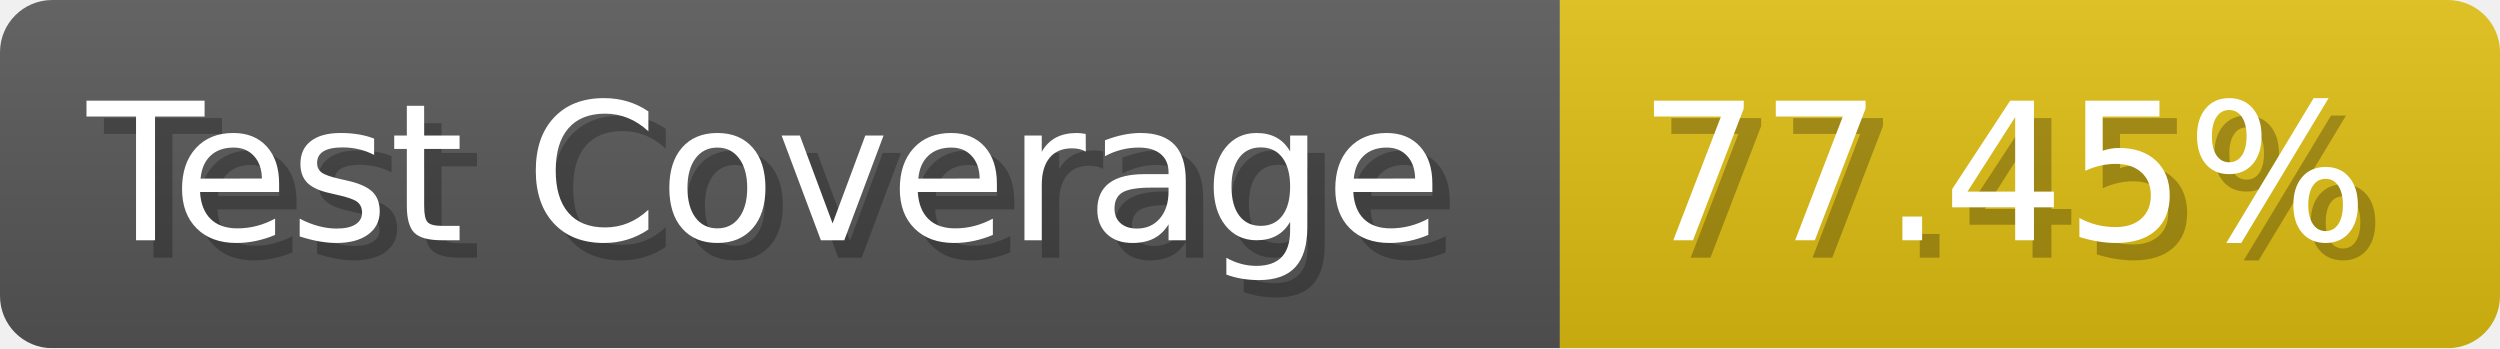
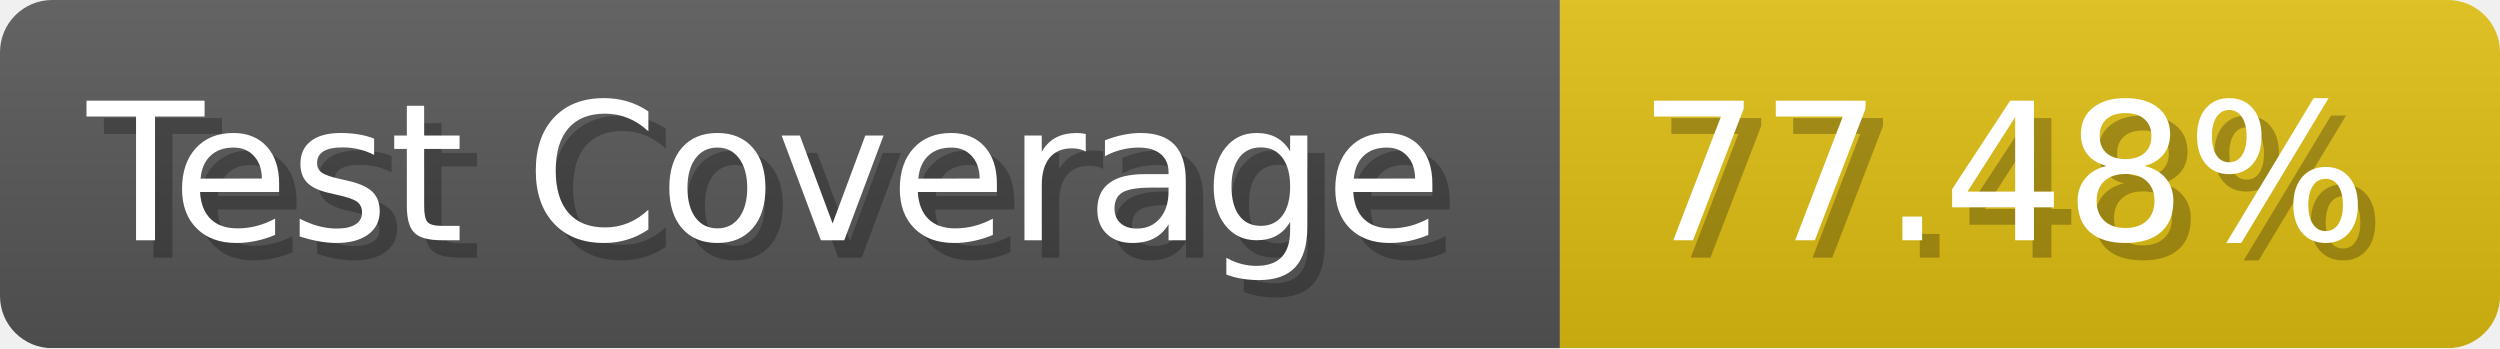
- <svg xmlns="http://www.w3.org/2000/svg" width="143.6" height="20" viewBox="0 0 1436 200" role="img" aria-label="Test Coverage: 77.45%">
+ <svg xmlns="http://www.w3.org/2000/svg" width="143.6" height="20" viewBox="0 0 1436 200" role="img" aria-label="Test Coverage: 77.48%">
  <linearGradient id="a" x2="0" y2="100%">
    <stop offset="0" stop-opacity=".1" stop-color="#EEE" />
    <stop offset="1" stop-opacity=".1" />
  </linearGradient>
  <mask id="m">
    <rect width="1436" height="200" rx="30" fill="#FFF" />
  </mask>
  <g mask="url(#m)">
    <rect width="896" height="200" fill="#555" />
    <rect width="540" height="200" fill="#DB1" x="896" />
    <rect width="1436" height="200" fill="url(#a)" />
  </g>
  <g aria-hidden="true" fill="#fff" text-anchor="start" font-family="Verdana,DejaVu Sans,sans-serif" font-size="110">
    <text x="60" y="148" textLength="796" fill="#000" opacity="0.25">Test Coverage</text>
    <text x="50" y="138" textLength="796">Test Coverage</text>
-     <text x="951" y="148" textLength="440" fill="#000" opacity="0.25">77.45%</text>
-     <text x="941" y="138" textLength="440">77.45%</text>
+     <text x="951" y="148" textLength="440" fill="#000" opacity="0.25">77.48%</text>
+     <text x="941" y="138" textLength="440">77.48%</text>
  </g>
</svg>
